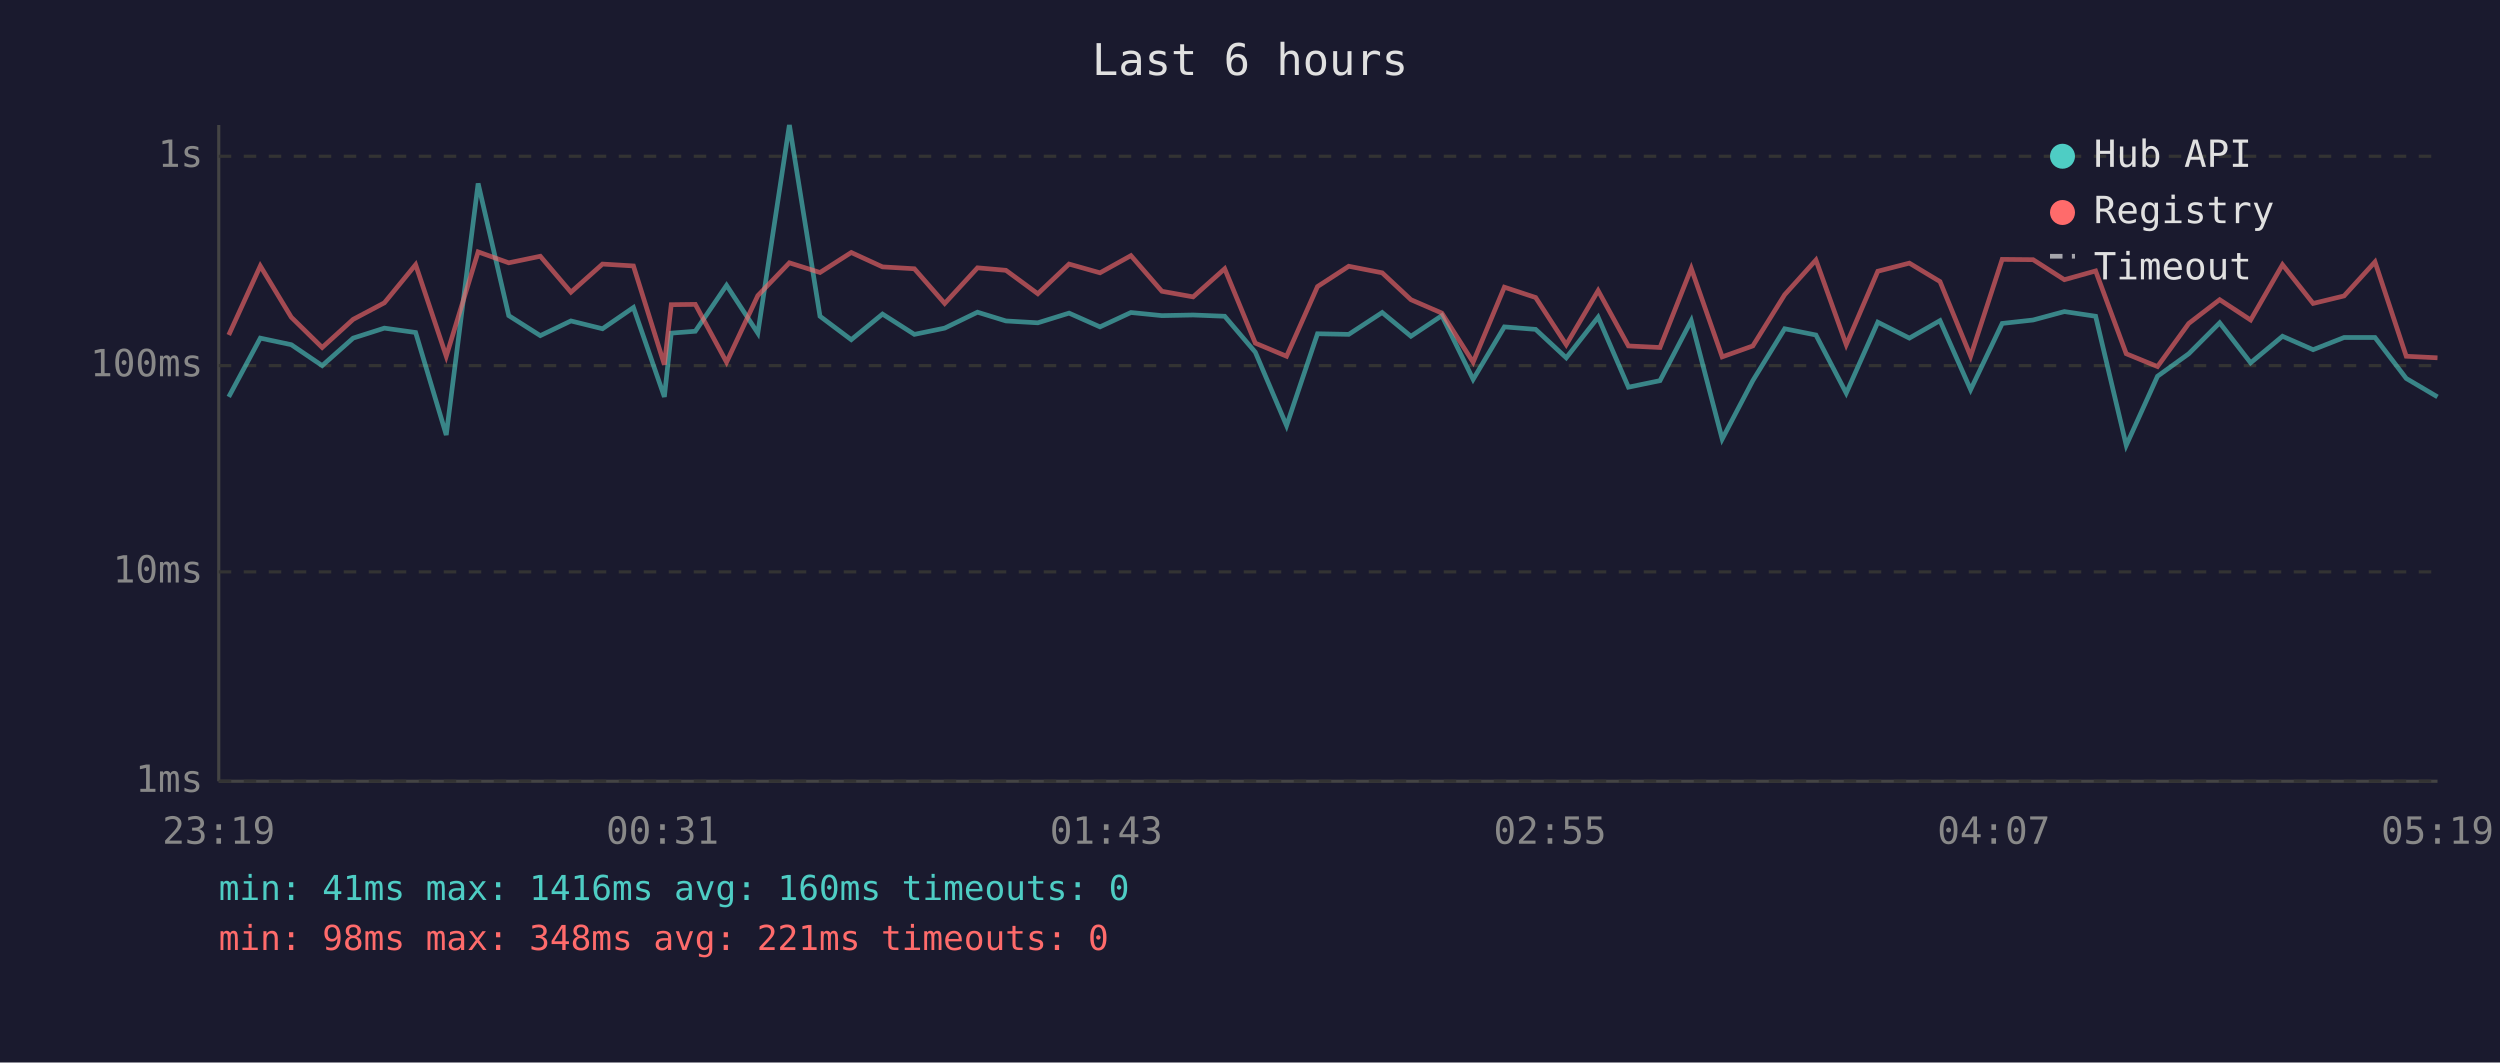
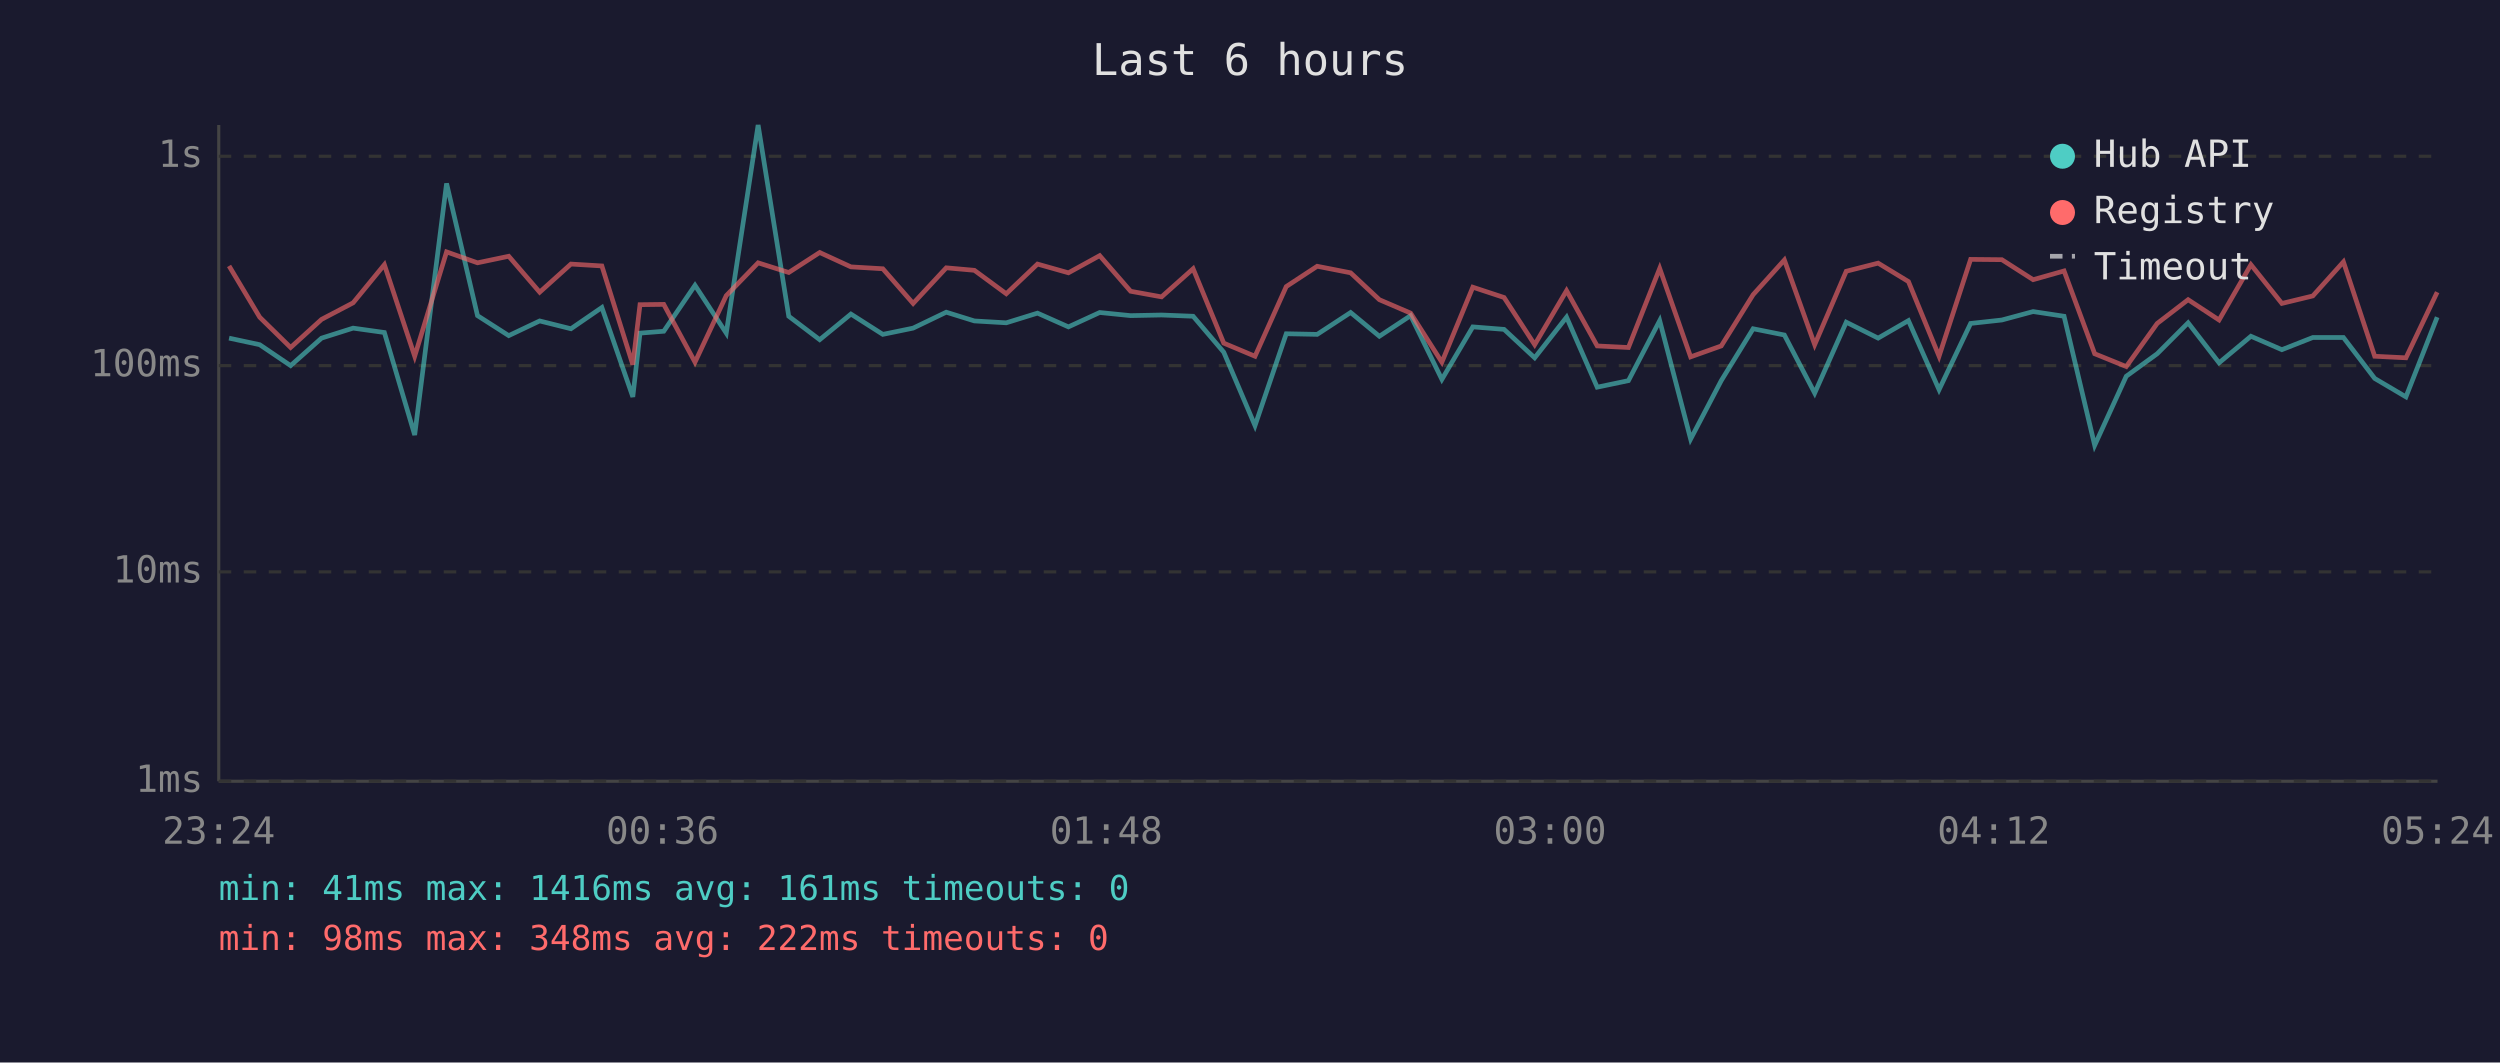
<svg xmlns="http://www.w3.org/2000/svg" viewBox="0 0 800 340" font-family="monospace" font-size="12">
  <rect width="800" height="340" fill="#1a1a2e" />
  <text x="400" y="24" fill="#e0e0e0" font-size="14" text-anchor="middle">Last 6 hours</text>
  <line x1="70" y1="40" x2="70" y2="250" stroke="#444" stroke-width="1" />
  <line x1="70" y1="250" x2="780" y2="250" stroke="#444" stroke-width="1" />
  <line x1="70" y1="250" x2="780" y2="250" stroke="#333" stroke-width="1" stroke-dasharray="4" />
  <text x="65" y="250" fill="#888" text-anchor="end" dominant-baseline="middle">1ms</text>
  <line x1="70" y1="183" x2="780" y2="183" stroke="#333" stroke-width="1" stroke-dasharray="4" />
  <text x="65" y="183" fill="#888" text-anchor="end" dominant-baseline="middle">10ms</text>
  <line x1="70" y1="117" x2="780" y2="117" stroke="#333" stroke-width="1" stroke-dasharray="4" />
  <text x="65" y="117" fill="#888" text-anchor="end" dominant-baseline="middle">100ms</text>
  <line x1="70" y1="50" x2="780" y2="50" stroke="#333" stroke-width="1" stroke-dasharray="4" />
  <text x="65" y="50" fill="#888" text-anchor="end" dominant-baseline="middle">1s</text>
-   <text x="70" y="270" fill="#888" text-anchor="middle">23:19</text>
-   <text x="212" y="270" fill="#888" text-anchor="middle">00:31</text>
-   <text x="354" y="270" fill="#888" text-anchor="middle">01:43</text>
-   <text x="496" y="270" fill="#888" text-anchor="middle">02:55</text>
-   <text x="638" y="270" fill="#888" text-anchor="middle">04:07</text>
-   <text x="780" y="270" fill="#888" text-anchor="middle">05:19</text>
-   <polyline points="73.2,127.0 83.3,108.2 93.2,110.3 103.1,117.0 113.0,108.2 123.0,105.0 133.0,106.4 142.8,139.2 153.0,58.7 162.8,101.0 172.9,107.4 182.7,102.7 192.8,105.2 202.7,98.4 212.6,127.0 214.8,106.6 222.5,106.0 232.5,91.3 242.5,106.6 252.6,40.0 262.4,101.2 272.4,108.7 282.4,100.5 292.6,107.0 302.3,105.0 312.8,99.9 321.9,102.7 332.1,103.3 342.1,100.2 352.0,104.6 361.9,100.0 371.8,101.0 381.8,100.8 391.9,101.2 401.7,112.7 411.7,136.2 421.6,106.8 431.6,107.0 442.3,100.0 451.5,107.6 461.4,101.0 471.4,121.4 481.4,104.6 491.4,105.4 501.2,114.5 511.4,101.5 521.1,123.9 531.2,121.8 541.2,102.6 551.1,140.5 560.9,121.8 571.1,105.2 581.1,107.2 590.8,125.8 600.9,103.1 611.0,108.2 620.8,102.6 630.6,124.7 640.7,103.5 650.6,102.4 660.6,99.7 670.6,101.2 680.4,142.5 690.4,120.4 700.4,113.2 710.3,103.3 720.2,116.1 730.4,107.6 740.2,111.9 750.1,108.0 760.0,108.0 770.0,121.1 780.0,127.0" fill="none" stroke="#4ecdc4" stroke-width="1.5" opacity="0.6" />
-   <polyline points="73.2,107.2 83.3,85.1 93.2,101.5 103.1,111.2 113.0,102.2 123.0,96.9 133.0,84.7 142.8,114.0 153.0,80.6 162.8,84.1 172.9,82.0 182.7,93.5 192.8,84.5 202.7,85.1 212.6,116.7 214.8,97.5 222.5,97.4 232.5,115.9 242.5,94.6 252.6,84.1 262.4,87.2 272.4,80.8 282.4,85.4 292.6,86.0 302.3,97.1 312.8,85.7 321.9,86.5 332.1,94.0 342.1,84.5 352.0,87.3 361.9,81.8 371.8,93.2 381.8,95.0 391.9,86.0 401.7,109.8 411.7,114.0 421.6,91.7 431.6,85.2 442.3,87.3 451.5,95.9 461.4,100.2 471.4,115.9 481.4,91.9 491.4,95.2 501.2,110.3 511.4,93.0 521.1,110.7 531.2,111.2 541.2,85.9 551.1,114.2 560.9,110.7 571.1,94.3 581.1,83.2 590.8,110.3 600.9,86.8 611.0,84.2 620.8,90.1 630.6,114.0 640.7,83.0 650.6,83.1 660.6,89.5 670.6,86.7 680.4,113.2 690.4,117.3 700.4,103.5 710.3,95.9 720.2,102.4 730.4,84.7 740.2,97.1 750.1,94.7 760.0,83.8 770.0,114.0 780.0,114.5" fill="none" stroke="#ff6b6b" stroke-width="1.5" opacity="0.6" />
+   <text x="70" y="270" fill="#888" text-anchor="middle">23:24</text>
+   <text x="212" y="270" fill="#888" text-anchor="middle">00:36</text>
+   <text x="354" y="270" fill="#888" text-anchor="middle">01:48</text>
+   <text x="496" y="270" fill="#888" text-anchor="middle">03:00</text>
+   <text x="638" y="270" fill="#888" text-anchor="middle">04:12</text>
+   <text x="780" y="270" fill="#888" text-anchor="middle">05:24</text>
+   <polyline points="73.3,108.2 83.1,110.3 93.0,117.0 102.9,108.2 113.0,105.0 123.0,106.4 132.7,139.2 142.9,58.7 152.8,101.0 162.8,107.4 172.7,102.7 182.7,105.2 192.6,98.4 202.5,127.0 204.8,106.6 212.4,106.0 222.4,91.3 232.4,106.6 242.6,40.0 252.4,101.2 262.3,108.7 272.3,100.5 282.5,107.0 292.2,105.0 302.8,99.9 311.8,102.7 322.0,103.3 332.0,100.2 341.9,104.6 351.9,100.0 361.8,101.0 371.7,100.8 381.8,101.2 391.6,112.7 401.6,136.2 411.6,106.8 421.5,107.0 432.2,100.0 441.4,107.6 451.4,101.0 461.4,121.4 471.3,104.6 481.3,105.4 491.1,114.5 501.3,101.5 511.1,123.9 521.1,121.8 531.1,102.6 541.0,140.5 550.8,121.8 561.0,105.2 571.0,107.2 580.7,125.8 590.8,103.1 601.0,108.2 610.7,102.6 620.5,124.7 630.6,103.5 640.6,102.4 650.6,99.7 660.5,101.2 670.3,142.5 680.4,120.4 690.3,113.2 700.2,103.3 710.1,116.1 720.3,107.6 730.2,111.9 740.1,108.0 749.9,108.0 759.9,121.1 769.9,127.0 779.9,101.5" fill="none" stroke="#4ecdc4" stroke-width="1.5" opacity="0.6" />
+   <polyline points="73.3,85.1 83.1,101.5 93.0,111.2 102.9,102.2 113.0,96.9 123.0,84.7 132.7,114.0 142.9,80.6 152.8,84.1 162.8,82.0 172.7,93.5 182.7,84.5 192.6,85.1 202.5,116.7 204.8,97.5 212.4,97.4 222.4,115.9 232.4,94.6 242.6,84.1 252.4,87.2 262.3,80.8 272.3,85.4 282.5,86.0 292.2,97.1 302.8,85.7 311.8,86.5 322.0,94.0 332.0,84.5 341.9,87.3 351.9,81.8 361.8,93.2 371.7,95.0 381.8,86.0 391.6,109.8 401.6,114.0 411.6,91.7 421.5,85.2 432.2,87.3 441.4,95.9 451.4,100.2 461.4,115.9 471.3,91.9 481.3,95.2 491.1,110.3 501.3,93.0 511.1,110.7 521.1,111.2 531.1,85.9 541.0,114.2 550.8,110.7 561.0,94.3 571.0,83.2 580.7,110.3 590.8,86.8 601.0,84.2 610.7,90.1 620.5,114.0 630.6,83.0 640.6,83.1 650.6,89.5 660.5,86.7 670.3,113.2 680.4,117.3 690.3,103.5 700.2,95.9 710.1,102.4 720.3,84.7 730.2,97.1 740.1,94.7 749.9,83.8 759.9,114.0 769.9,114.5 779.9,93.5" fill="none" stroke="#ff6b6b" stroke-width="1.5" opacity="0.6" />
  <circle cx="660" cy="50" r="4" fill="#4ecdc4" />
  <text x="670" y="50" fill="#e0e0e0" dominant-baseline="middle">Hub API</text>
  <circle cx="660" cy="68" r="4" fill="#ff6b6b" />
  <text x="670" y="68" fill="#e0e0e0" dominant-baseline="middle">Registry</text>
  <line x1="656" y1="82" x2="664" y2="82" stroke="#e0e0e0" stroke-width="1.5" stroke-dasharray="4,3" opacity="0.7" />
  <text x="670" y="86" fill="#e0e0e0" dominant-baseline="middle">Timeout</text>
-   <text x="70" y="288" fill="#4ecdc4" font-size="11">min: 41ms  max: 1416ms  avg: 160ms  timeouts: 0</text>
-   <text x="70" y="304" fill="#ff6b6b" font-size="11">min: 98ms  max: 348ms  avg: 221ms  timeouts: 0</text>
+   <text x="70" y="288" fill="#4ecdc4" font-size="11">min: 41ms  max: 1416ms  avg: 161ms  timeouts: 0</text>
+   <text x="70" y="304" fill="#ff6b6b" font-size="11">min: 98ms  max: 348ms  avg: 222ms  timeouts: 0</text>
</svg>
